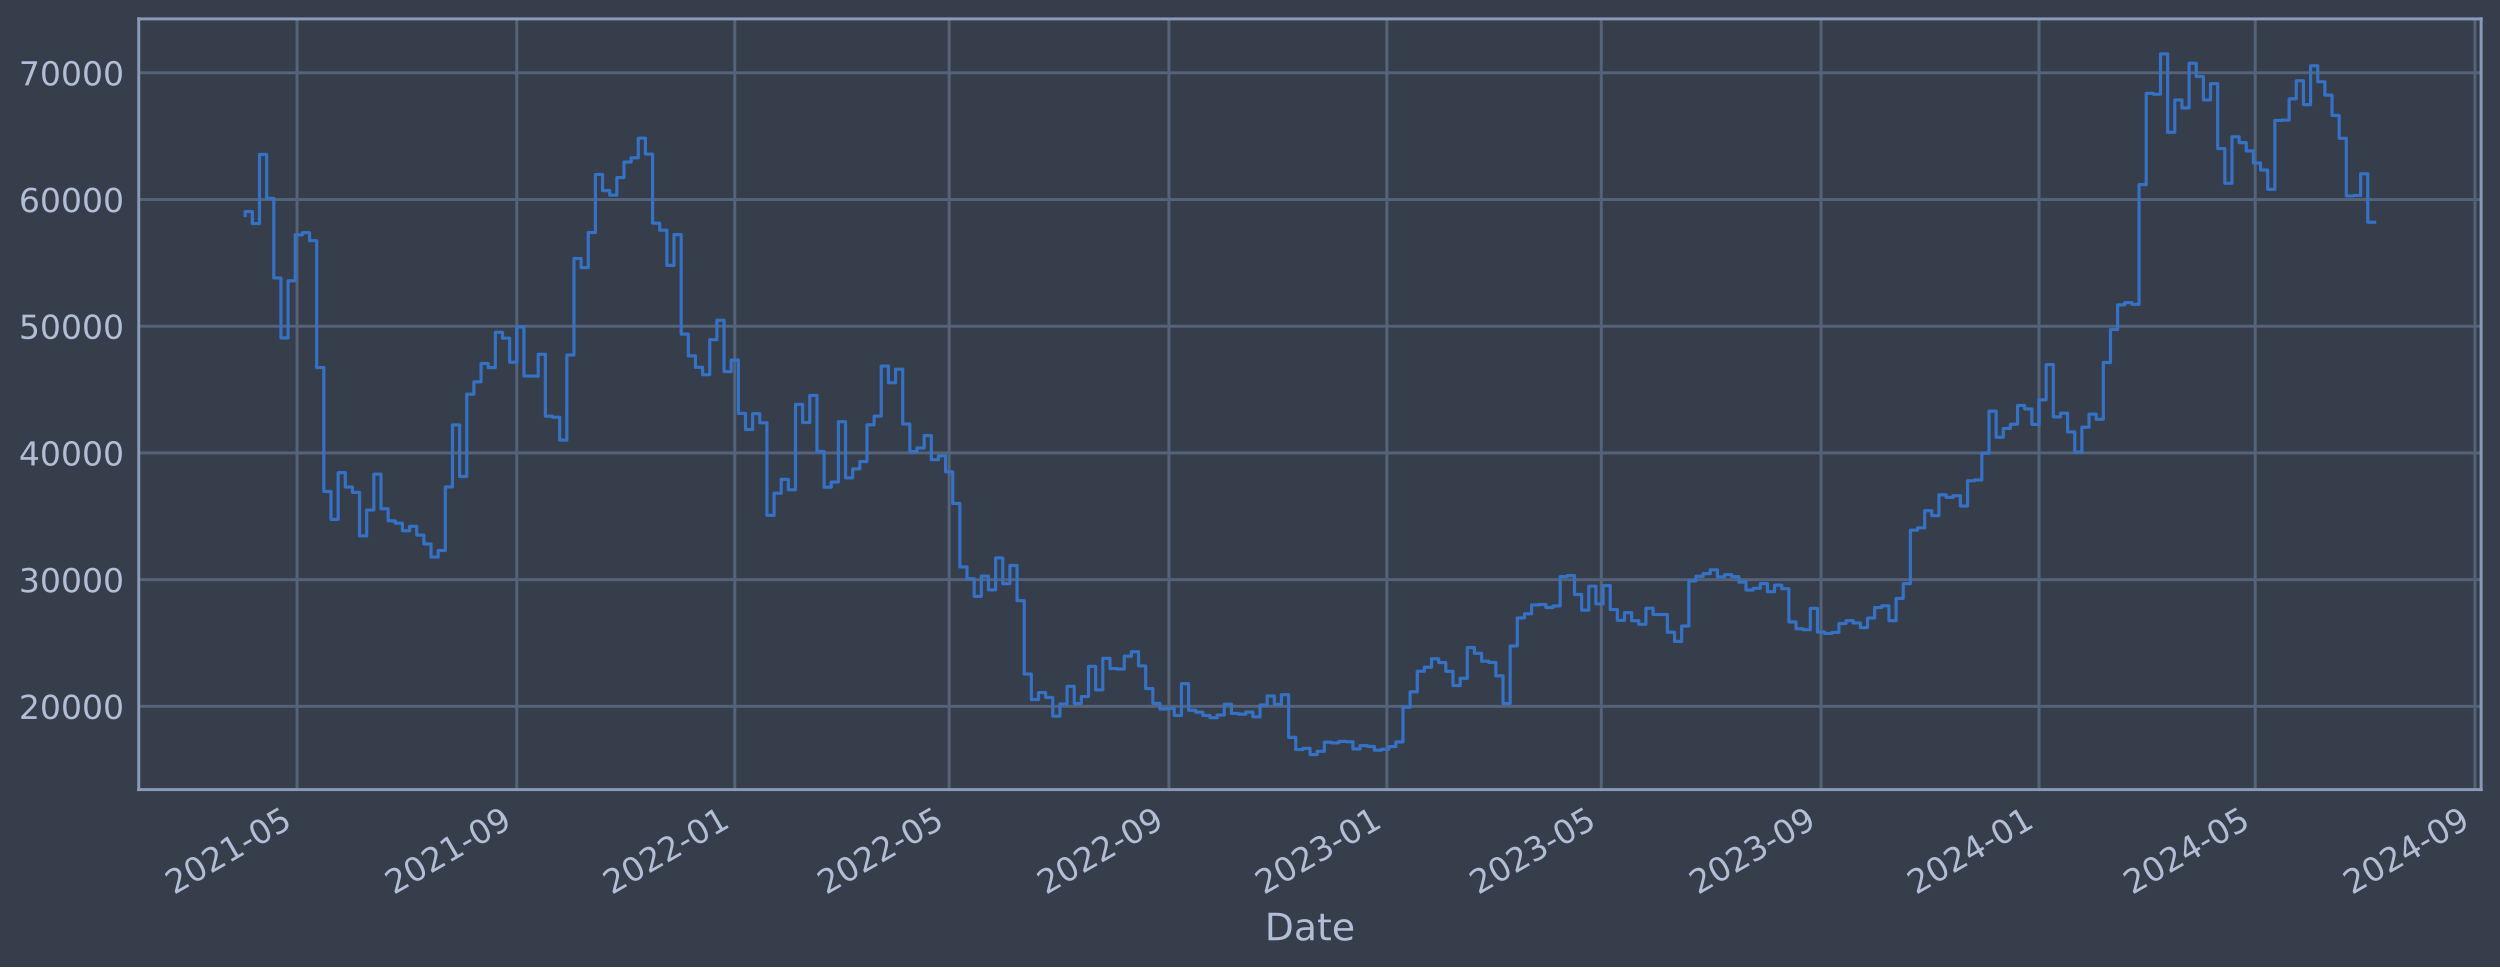
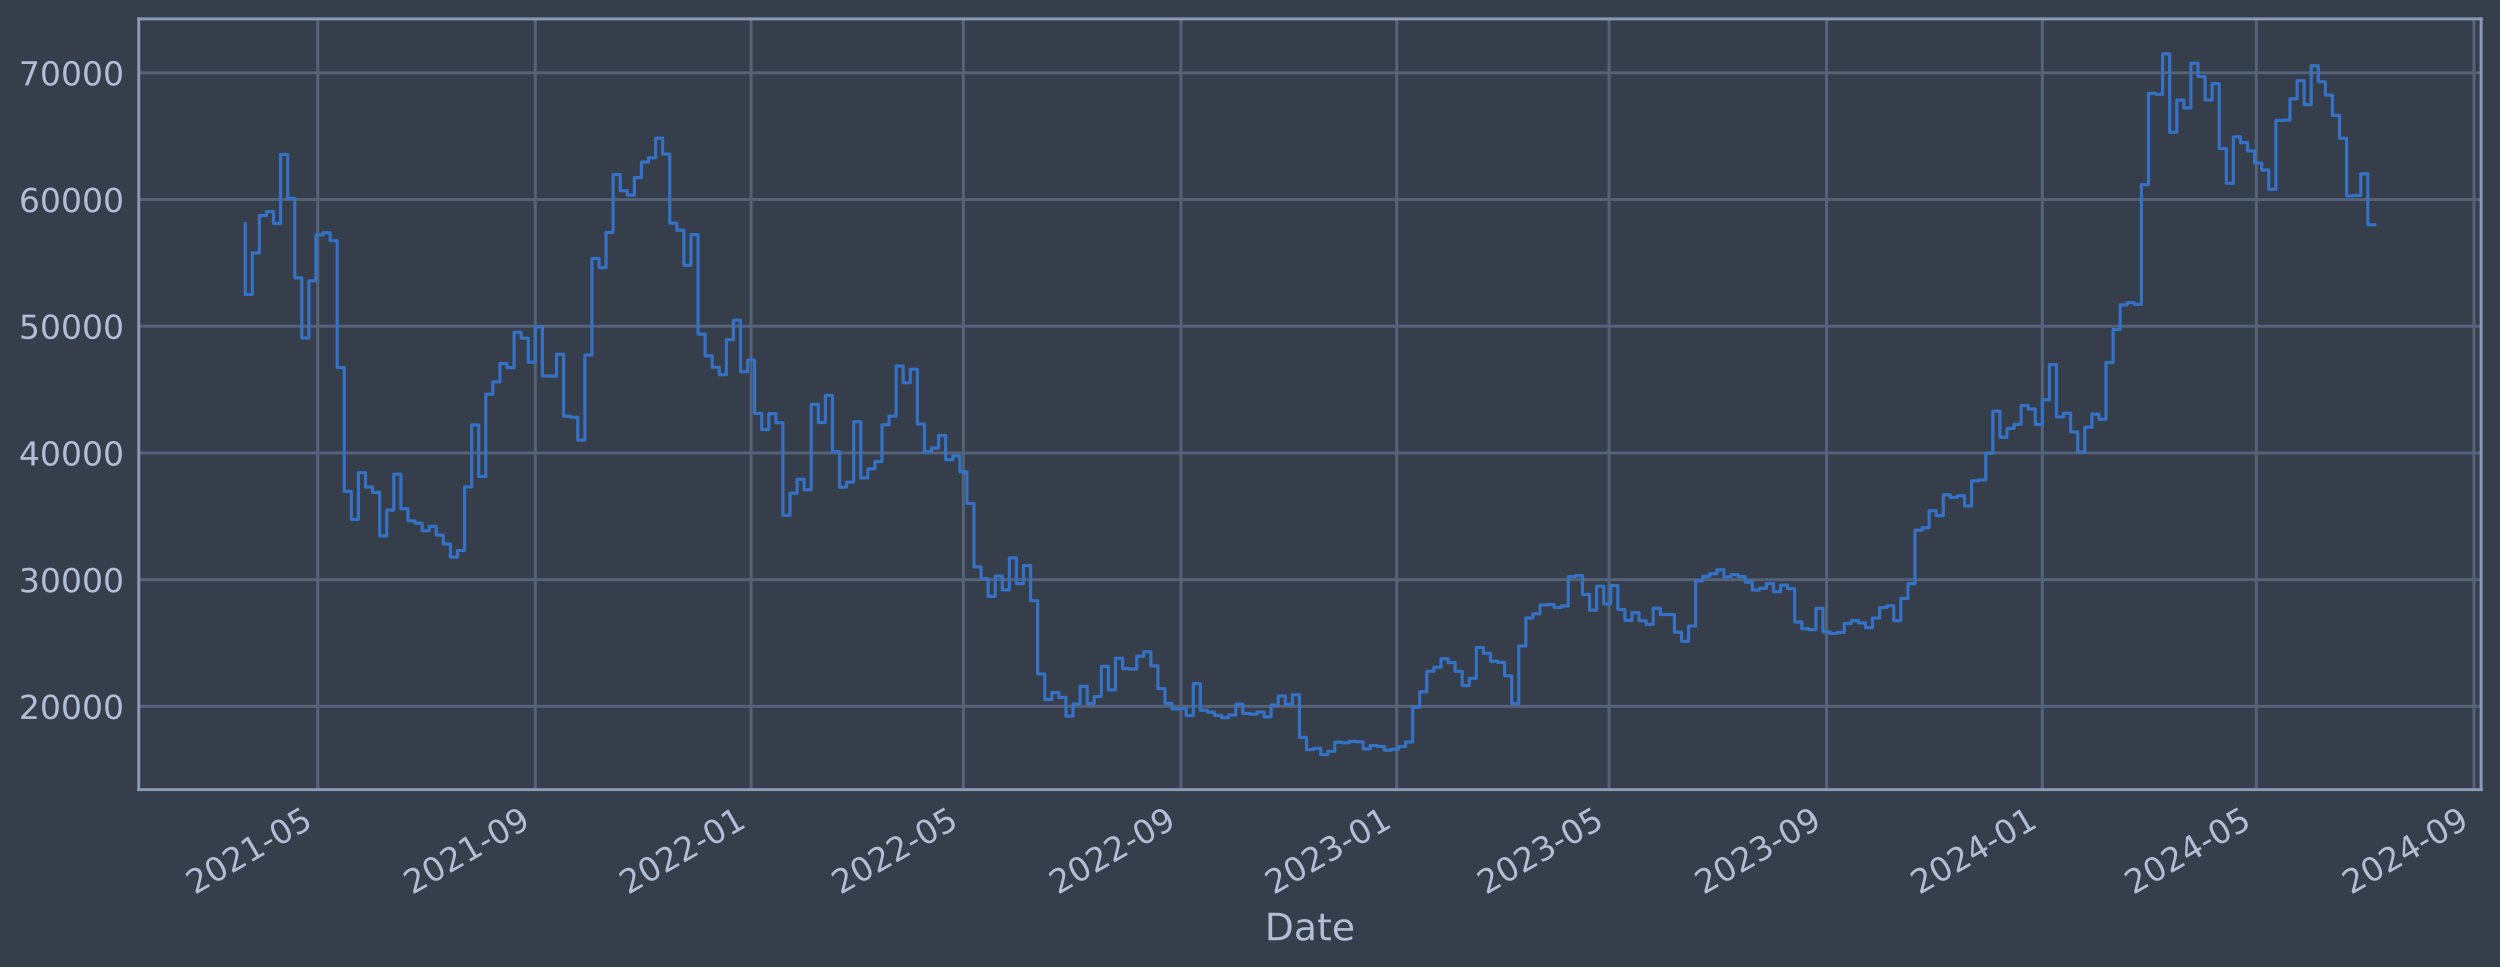
<svg xmlns="http://www.w3.org/2000/svg" xmlns:xlink="http://www.w3.org/1999/xlink" width="952.884pt" height="368.58pt" viewBox="0 0 952.884 368.58" version="1.1">
  <defs>
    <style type="text/css">*{stroke-linejoin: round; stroke-linecap: butt}</style>
  </defs>
  <g id="figure_1">
    <g id="patch_1">
      <path d="M 0 368.58  L 952.884 368.58  L 952.884 0  L 0 0  z " style="fill: #373e4b" />
    </g>
    <g id="axes_1">
      <g id="patch_2">
        <path d="M 52.884 300.96  L 945.684 300.96  L 945.684 7.2  L 52.884 7.2  z " style="fill: #373e4b" />
      </g>
      <g id="matplotlib.axis_1">
        <g id="xtick_1">
          <g id="line2d_1">
-             <path d="M 113.214 300.96  L 113.214 7.2  " clip-path="url(#p74737e6236)" style="fill: none; stroke: #546379; stroke-width: 1.12; stroke-linecap: square" />
+             <path d="M 121.108 300.96  L 121.108 7.2  " clip-path="url(#pe32c14a393)" style="fill: none; stroke: #546379; stroke-width: 1.12; stroke-linecap: square" />
          </g>
          <g id="line2d_2" />
          <g id="text_1">
-             <g style="fill: #b1bed6" transform="translate(66.31085 341.1745) rotate(-30) scale(0.126 -0.126)">
+             <g style="fill: #b1bed6" transform="translate(74.20424 341.1745) rotate(-30) scale(0.126 -0.126)">
              <defs>
                <path id="DejaVuSans-32" d="M 1228 531  L 3431 531  L 3431 0  L 469 0  L 469 531  Q 828 903 1448 1529  Q 2069 2156 2228 2338  Q 2531 2678 2651 2914  Q 2772 3150 2772 3378  Q 2772 3750 2511 3984  Q 2250 4219 1831 4219  Q 1534 4219 1204 4116  Q 875 4013 500 3803  L 500 4441  Q 881 4594 1212 4672  Q 1544 4750 1819 4750  Q 2544 4750 2975 4387  Q 3406 4025 3406 3419  Q 3406 3131 3298 2873  Q 3191 2616 2906 2266  Q 2828 2175 2409 1742  Q 1991 1309 1228 531  z " transform="scale(0.015625)" />
                <path id="DejaVuSans-30" d="M 2034 4250  Q 1547 4250 1301 3770  Q 1056 3291 1056 2328  Q 1056 1369 1301 889  Q 1547 409 2034 409  Q 2525 409 2770 889  Q 3016 1369 3016 2328  Q 3016 3291 2770 3770  Q 2525 4250 2034 4250  z M 2034 4750  Q 2819 4750 3233 4129  Q 3647 3509 3647 2328  Q 3647 1150 3233 529  Q 2819 -91 2034 -91  Q 1250 -91 836 529  Q 422 1150 422 2328  Q 422 3509 836 4129  Q 1250 4750 2034 4750  z " transform="scale(0.015625)" />
                <path id="DejaVuSans-31" d="M 794 531  L 1825 531  L 1825 4091  L 703 3866  L 703 4441  L 1819 4666  L 2450 4666  L 2450 531  L 3481 531  L 3481 0  L 794 0  L 794 531  z " transform="scale(0.015625)" />
                <path id="DejaVuSans-2d" d="M 313 2009  L 1997 2009  L 1997 1497  L 313 1497  L 313 2009  z " transform="scale(0.015625)" />
                <path id="DejaVuSans-35" d="M 691 4666  L 3169 4666  L 3169 4134  L 1269 4134  L 1269 2991  Q 1406 3038 1543 3061  Q 1681 3084 1819 3084  Q 2600 3084 3056 2656  Q 3513 2228 3513 1497  Q 3513 744 3044 326  Q 2575 -91 1722 -91  Q 1428 -91 1123 -41  Q 819 9 494 109  L 494 744  Q 775 591 1075 516  Q 1375 441 1709 441  Q 2250 441 2565 725  Q 2881 1009 2881 1497  Q 2881 1984 2565 2268  Q 2250 2553 1709 2553  Q 1456 2553 1204 2497  Q 953 2441 691 2322  L 691 4666  z " transform="scale(0.015625)" />
              </defs>
              <use xlink:href="#DejaVuSans-32" />
              <use xlink:href="#DejaVuSans-30" x="63.623" />
              <use xlink:href="#DejaVuSans-32" x="127.246" />
              <use xlink:href="#DejaVuSans-31" x="190.869" />
              <use xlink:href="#DejaVuSans-2d" x="254.492" />
              <use xlink:href="#DejaVuSans-30" x="290.576" />
              <use xlink:href="#DejaVuSans-35" x="354.199" />
            </g>
          </g>
        </g>
        <g id="xtick_2">
          <g id="line2d_3">
-             <path d="M 196.975 300.96  L 196.975 7.2  " clip-path="url(#p74737e6236)" style="fill: none; stroke: #546379; stroke-width: 1.12; stroke-linecap: square" />
+             <path d="M 204.033 300.96  L 204.033 7.2  " clip-path="url(#pe32c14a393)" style="fill: none; stroke: #546379; stroke-width: 1.12; stroke-linecap: square" />
          </g>
          <g id="line2d_4" />
          <g id="text_2">
-             <g style="fill: #b1bed6" transform="translate(150.072 341.1745) rotate(-30) scale(0.126 -0.126)">
+             <g style="fill: #b1bed6" transform="translate(157.1301 341.1745) rotate(-30) scale(0.126 -0.126)">
              <defs>
                <path id="DejaVuSans-39" d="M 703 97  L 703 672  Q 941 559 1184 500  Q 1428 441 1663 441  Q 2288 441 2617 861  Q 2947 1281 2994 2138  Q 2813 1869 2534 1725  Q 2256 1581 1919 1581  Q 1219 1581 811 2004  Q 403 2428 403 3163  Q 403 3881 828 4315  Q 1253 4750 1959 4750  Q 2769 4750 3195 4129  Q 3622 3509 3622 2328  Q 3622 1225 3098 567  Q 2575 -91 1691 -91  Q 1453 -91 1209 -44  Q 966 3 703 97  z M 1959 2075  Q 2384 2075 2632 2365  Q 2881 2656 2881 3163  Q 2881 3666 2632 3958  Q 2384 4250 1959 4250  Q 1534 4250 1286 3958  Q 1038 3666 1038 3163  Q 1038 2656 1286 2365  Q 1534 2075 1959 2075  z " transform="scale(0.015625)" />
              </defs>
              <use xlink:href="#DejaVuSans-32" />
              <use xlink:href="#DejaVuSans-30" x="63.623" />
              <use xlink:href="#DejaVuSans-32" x="127.246" />
              <use xlink:href="#DejaVuSans-31" x="190.869" />
              <use xlink:href="#DejaVuSans-2d" x="254.492" />
              <use xlink:href="#DejaVuSans-30" x="290.576" />
              <use xlink:href="#DejaVuSans-39" x="354.199" />
            </g>
          </g>
        </g>
        <g id="xtick_3">
          <g id="line2d_5">
-             <path d="M 280.055 300.96  L 280.055 7.2  " clip-path="url(#p74737e6236)" style="fill: none; stroke: #546379; stroke-width: 1.12; stroke-linecap: square" />
+             <path d="M 286.285 300.96  L 286.285 7.2  " clip-path="url(#pe32c14a393)" style="fill: none; stroke: #546379; stroke-width: 1.12; stroke-linecap: square" />
          </g>
          <g id="line2d_6" />
          <g id="text_3">
-             <g style="fill: #b1bed6" transform="translate(233.1521 341.1745) rotate(-30) scale(0.126 -0.126)">
+             <g style="fill: #b1bed6" transform="translate(239.3817 341.1745) rotate(-30) scale(0.126 -0.126)">
              <use xlink:href="#DejaVuSans-32" />
              <use xlink:href="#DejaVuSans-30" x="63.623" />
              <use xlink:href="#DejaVuSans-32" x="127.246" />
              <use xlink:href="#DejaVuSans-32" x="190.869" />
              <use xlink:href="#DejaVuSans-2d" x="254.492" />
              <use xlink:href="#DejaVuSans-30" x="290.576" />
              <use xlink:href="#DejaVuSans-31" x="354.199" />
            </g>
          </g>
        </g>
        <g id="xtick_4">
          <g id="line2d_7">
-             <path d="M 361.774 300.96  L 361.774 7.2  " clip-path="url(#p74737e6236)" style="fill: none; stroke: #546379; stroke-width: 1.12; stroke-linecap: square" />
+             <path d="M 367.188 300.96  L 367.188 7.2  " clip-path="url(#pe32c14a393)" style="fill: none; stroke: #546379; stroke-width: 1.12; stroke-linecap: square" />
          </g>
          <g id="line2d_8" />
          <g id="text_4">
-             <g style="fill: #b1bed6" transform="translate(314.8703 341.1745) rotate(-30) scale(0.126 -0.126)">
+             <g style="fill: #b1bed6" transform="translate(320.2849 341.1745) rotate(-30) scale(0.126 -0.126)">
              <use xlink:href="#DejaVuSans-32" />
              <use xlink:href="#DejaVuSans-30" x="63.623" />
              <use xlink:href="#DejaVuSans-32" x="127.246" />
              <use xlink:href="#DejaVuSans-32" x="190.869" />
              <use xlink:href="#DejaVuSans-2d" x="254.492" />
              <use xlink:href="#DejaVuSans-30" x="290.576" />
              <use xlink:href="#DejaVuSans-35" x="354.199" />
            </g>
          </g>
        </g>
        <g id="xtick_5">
          <g id="line2d_9">
-             <path d="M 445.535 300.96  L 445.535 7.2  " clip-path="url(#p74737e6236)" style="fill: none; stroke: #546379; stroke-width: 1.12; stroke-linecap: square" />
+             <path d="M 450.114 300.96  L 450.114 7.2  " clip-path="url(#pe32c14a393)" style="fill: none; stroke: #546379; stroke-width: 1.12; stroke-linecap: square" />
          </g>
          <g id="line2d_10" />
          <g id="text_5">
-             <g style="fill: #b1bed6" transform="translate(398.6314 341.1745) rotate(-30) scale(0.126 -0.126)">
+             <g style="fill: #b1bed6" transform="translate(403.2108 341.1745) rotate(-30) scale(0.126 -0.126)">
              <use xlink:href="#DejaVuSans-32" />
              <use xlink:href="#DejaVuSans-30" x="63.623" />
              <use xlink:href="#DejaVuSans-32" x="127.246" />
              <use xlink:href="#DejaVuSans-32" x="190.869" />
              <use xlink:href="#DejaVuSans-2d" x="254.492" />
              <use xlink:href="#DejaVuSans-30" x="290.576" />
              <use xlink:href="#DejaVuSans-39" x="354.199" />
            </g>
          </g>
        </g>
        <g id="xtick_6">
          <g id="line2d_11">
-             <path d="M 528.615 300.96  L 528.615 7.2  " clip-path="url(#p74737e6236)" style="fill: none; stroke: #546379; stroke-width: 1.12; stroke-linecap: square" />
+             <path d="M 532.366 300.96  L 532.366 7.2  " clip-path="url(#pe32c14a393)" style="fill: none; stroke: #546379; stroke-width: 1.12; stroke-linecap: square" />
          </g>
          <g id="line2d_12" />
          <g id="text_6">
-             <g style="fill: #b1bed6" transform="translate(481.7115 341.1745) rotate(-30) scale(0.126 -0.126)">
+             <g style="fill: #b1bed6" transform="translate(485.4624 341.1745) rotate(-30) scale(0.126 -0.126)">
              <defs>
                <path id="DejaVuSans-33" d="M 2597 2516  Q 3050 2419 3304 2112  Q 3559 1806 3559 1356  Q 3559 666 3084 287  Q 2609 -91 1734 -91  Q 1441 -91 1130 -33  Q 819 25 488 141  L 488 750  Q 750 597 1062 519  Q 1375 441 1716 441  Q 2309 441 2620 675  Q 2931 909 2931 1356  Q 2931 1769 2642 2001  Q 2353 2234 1838 2234  L 1294 2234  L 1294 2753  L 1863 2753  Q 2328 2753 2575 2939  Q 2822 3125 2822 3475  Q 2822 3834 2567 4026  Q 2313 4219 1838 4219  Q 1578 4219 1281 4162  Q 984 4106 628 3988  L 628 4550  Q 988 4650 1302 4700  Q 1616 4750 1894 4750  Q 2613 4750 3031 4423  Q 3450 4097 3450 3541  Q 3450 3153 3228 2886  Q 3006 2619 2597 2516  z " transform="scale(0.015625)" />
              </defs>
              <use xlink:href="#DejaVuSans-32" />
              <use xlink:href="#DejaVuSans-30" x="63.623" />
              <use xlink:href="#DejaVuSans-32" x="127.246" />
              <use xlink:href="#DejaVuSans-33" x="190.869" />
              <use xlink:href="#DejaVuSans-2d" x="254.492" />
              <use xlink:href="#DejaVuSans-30" x="290.576" />
              <use xlink:href="#DejaVuSans-31" x="354.199" />
            </g>
          </g>
        </g>
        <g id="xtick_7">
          <g id="line2d_13">
-             <path d="M 610.333 300.96  L 610.333 7.2  " clip-path="url(#p74737e6236)" style="fill: none; stroke: #546379; stroke-width: 1.12; stroke-linecap: square" />
+             <path d="M 613.269 300.96  L 613.269 7.2  " clip-path="url(#pe32c14a393)" style="fill: none; stroke: #546379; stroke-width: 1.12; stroke-linecap: square" />
          </g>
          <g id="line2d_14" />
          <g id="text_7">
-             <g style="fill: #b1bed6" transform="translate(563.4297 341.1745) rotate(-30) scale(0.126 -0.126)">
+             <g style="fill: #b1bed6" transform="translate(566.3657 341.1745) rotate(-30) scale(0.126 -0.126)">
              <use xlink:href="#DejaVuSans-32" />
              <use xlink:href="#DejaVuSans-30" x="63.623" />
              <use xlink:href="#DejaVuSans-32" x="127.246" />
              <use xlink:href="#DejaVuSans-33" x="190.869" />
              <use xlink:href="#DejaVuSans-2d" x="254.492" />
              <use xlink:href="#DejaVuSans-30" x="290.576" />
              <use xlink:href="#DejaVuSans-35" x="354.199" />
            </g>
          </g>
        </g>
        <g id="xtick_8">
          <g id="line2d_15">
-             <path d="M 694.094 300.96  L 694.094 7.2  " clip-path="url(#p74737e6236)" style="fill: none; stroke: #546379; stroke-width: 1.12; stroke-linecap: square" />
+             <path d="M 696.195 300.96  L 696.195 7.2  " clip-path="url(#pe32c14a393)" style="fill: none; stroke: #546379; stroke-width: 1.12; stroke-linecap: square" />
          </g>
          <g id="line2d_16" />
          <g id="text_8">
-             <g style="fill: #b1bed6" transform="translate(647.1908 341.1745) rotate(-30) scale(0.126 -0.126)">
+             <g style="fill: #b1bed6" transform="translate(649.2915 341.1745) rotate(-30) scale(0.126 -0.126)">
              <use xlink:href="#DejaVuSans-32" />
              <use xlink:href="#DejaVuSans-30" x="63.623" />
              <use xlink:href="#DejaVuSans-32" x="127.246" />
              <use xlink:href="#DejaVuSans-33" x="190.869" />
              <use xlink:href="#DejaVuSans-2d" x="254.492" />
              <use xlink:href="#DejaVuSans-30" x="290.576" />
              <use xlink:href="#DejaVuSans-39" x="354.199" />
            </g>
          </g>
        </g>
        <g id="xtick_9">
          <g id="line2d_17">
-             <path d="M 777.174 300.96  L 777.174 7.2  " clip-path="url(#p74737e6236)" style="fill: none; stroke: #546379; stroke-width: 1.12; stroke-linecap: square" />
+             <path d="M 778.446 300.96  L 778.446 7.2  " clip-path="url(#pe32c14a393)" style="fill: none; stroke: #546379; stroke-width: 1.12; stroke-linecap: square" />
          </g>
          <g id="line2d_18" />
          <g id="text_9">
-             <g style="fill: #b1bed6" transform="translate(730.271 341.1745) rotate(-30) scale(0.126 -0.126)">
+             <g style="fill: #b1bed6" transform="translate(731.5431 341.1745) rotate(-30) scale(0.126 -0.126)">
              <defs>
                <path id="DejaVuSans-34" d="M 2419 4116  L 825 1625  L 2419 1625  L 2419 4116  z M 2253 4666  L 3047 4666  L 3047 1625  L 3713 1625  L 3713 1100  L 3047 1100  L 3047 0  L 2419 0  L 2419 1100  L 313 1100  L 313 1709  L 2253 4666  z " transform="scale(0.015625)" />
              </defs>
              <use xlink:href="#DejaVuSans-32" />
              <use xlink:href="#DejaVuSans-30" x="63.623" />
              <use xlink:href="#DejaVuSans-32" x="127.246" />
              <use xlink:href="#DejaVuSans-34" x="190.869" />
              <use xlink:href="#DejaVuSans-2d" x="254.492" />
              <use xlink:href="#DejaVuSans-30" x="290.576" />
              <use xlink:href="#DejaVuSans-31" x="354.199" />
            </g>
          </g>
        </g>
        <g id="xtick_10">
          <g id="line2d_19">
-             <path d="M 859.573 300.96  L 859.573 7.2  " clip-path="url(#p74737e6236)" style="fill: none; stroke: #546379; stroke-width: 1.12; stroke-linecap: square" />
+             <path d="M 860.024 300.96  L 860.024 7.2  " clip-path="url(#pe32c14a393)" style="fill: none; stroke: #546379; stroke-width: 1.12; stroke-linecap: square" />
          </g>
          <g id="line2d_20" />
          <g id="text_10">
-             <g style="fill: #b1bed6" transform="translate(812.6701 341.1745) rotate(-30) scale(0.126 -0.126)">
+             <g style="fill: #b1bed6" transform="translate(813.1206 341.1745) rotate(-30) scale(0.126 -0.126)">
              <use xlink:href="#DejaVuSans-32" />
              <use xlink:href="#DejaVuSans-30" x="63.623" />
              <use xlink:href="#DejaVuSans-32" x="127.246" />
              <use xlink:href="#DejaVuSans-34" x="190.869" />
              <use xlink:href="#DejaVuSans-2d" x="254.492" />
              <use xlink:href="#DejaVuSans-30" x="290.576" />
              <use xlink:href="#DejaVuSans-35" x="354.199" />
            </g>
          </g>
        </g>
        <g id="xtick_11">
          <g id="line2d_21">
-             <path d="M 943.335 300.96  L 943.335 7.2  " clip-path="url(#p74737e6236)" style="fill: none; stroke: #546379; stroke-width: 1.12; stroke-linecap: square" />
+             <path d="M 942.95 300.96  L 942.95 7.2  " clip-path="url(#pe32c14a393)" style="fill: none; stroke: #546379; stroke-width: 1.12; stroke-linecap: square" />
          </g>
          <g id="line2d_22" />
          <g id="text_11">
-             <g style="fill: #b1bed6" transform="translate(896.4312 341.1745) rotate(-30) scale(0.126 -0.126)">
+             <g style="fill: #b1bed6" transform="translate(896.0464 341.1745) rotate(-30) scale(0.126 -0.126)">
              <use xlink:href="#DejaVuSans-32" />
              <use xlink:href="#DejaVuSans-30" x="63.623" />
              <use xlink:href="#DejaVuSans-32" x="127.246" />
              <use xlink:href="#DejaVuSans-34" x="190.869" />
              <use xlink:href="#DejaVuSans-2d" x="254.492" />
              <use xlink:href="#DejaVuSans-30" x="290.576" />
              <use xlink:href="#DejaVuSans-39" x="354.199" />
            </g>
          </g>
        </g>
        <g id="text_12">
          <g style="fill: #b1bed6" transform="translate(482.0746 358.3856) scale(0.144 -0.144)">
            <defs>
              <path id="DejaVuSans-44" d="M 1259 4147  L 1259 519  L 2022 519  Q 2988 519 3436 956  Q 3884 1394 3884 2338  Q 3884 3275 3436 3711  Q 2988 4147 2022 4147  L 1259 4147  z M 628 4666  L 1925 4666  Q 3281 4666 3915 4102  Q 4550 3538 4550 2338  Q 4550 1131 3912 565  Q 3275 0 1925 0  L 628 0  L 628 4666  z " transform="scale(0.015625)" />
              <path id="DejaVuSans-61" d="M 2194 1759  Q 1497 1759 1228 1600  Q 959 1441 959 1056  Q 959 750 1161 570  Q 1363 391 1709 391  Q 2188 391 2477 730  Q 2766 1069 2766 1631  L 2766 1759  L 2194 1759  z M 3341 1997  L 3341 0  L 2766 0  L 2766 531  Q 2569 213 2275 61  Q 1981 -91 1556 -91  Q 1019 -91 701 211  Q 384 513 384 1019  Q 384 1609 779 1909  Q 1175 2209 1959 2209  L 2766 2209  L 2766 2266  Q 2766 2663 2505 2880  Q 2244 3097 1772 3097  Q 1472 3097 1187 3025  Q 903 2953 641 2809  L 641 3341  Q 956 3463 1253 3523  Q 1550 3584 1831 3584  Q 2591 3584 2966 3190  Q 3341 2797 3341 1997  z " transform="scale(0.015625)" />
              <path id="DejaVuSans-74" d="M 1172 4494  L 1172 3500  L 2356 3500  L 2356 3053  L 1172 3053  L 1172 1153  Q 1172 725 1289 603  Q 1406 481 1766 481  L 2356 481  L 2356 0  L 1766 0  Q 1100 0 847 248  Q 594 497 594 1153  L 594 3053  L 172 3053  L 172 3500  L 594 3500  L 594 4494  L 1172 4494  z " transform="scale(0.015625)" />
              <path id="DejaVuSans-65" d="M 3597 1894  L 3597 1613  L 953 1613  Q 991 1019 1311 708  Q 1631 397 2203 397  Q 2534 397 2845 478  Q 3156 559 3463 722  L 3463 178  Q 3153 47 2828 -22  Q 2503 -91 2169 -91  Q 1331 -91 842 396  Q 353 884 353 1716  Q 353 2575 817 3079  Q 1281 3584 2069 3584  Q 2775 3584 3186 3129  Q 3597 2675 3597 1894  z M 3022 2063  Q 3016 2534 2758 2815  Q 2500 3097 2075 3097  Q 1594 3097 1305 2825  Q 1016 2553 972 2059  L 3022 2063  z " transform="scale(0.015625)" />
            </defs>
            <use xlink:href="#DejaVuSans-44" />
            <use xlink:href="#DejaVuSans-61" x="77.002" />
            <use xlink:href="#DejaVuSans-74" x="138.281" />
            <use xlink:href="#DejaVuSans-65" x="177.49" />
          </g>
        </g>
      </g>
      <g id="matplotlib.axis_2">
        <g id="ytick_1">
          <g id="line2d_23">
-             <path d="M 52.884 269.229  L 945.684 269.229  " clip-path="url(#p74737e6236)" style="fill: none; stroke: #546379; stroke-width: 1.12; stroke-linecap: square" />
+             <path d="M 52.884 269.229  L 945.684 269.229  " clip-path="url(#pe32c14a393)" style="fill: none; stroke: #546379; stroke-width: 1.12; stroke-linecap: square" />
          </g>
          <g id="line2d_24" />
          <g id="text_13">
            <g style="fill: #b1bed6" transform="translate(7.2 274.0162) scale(0.126 -0.126)">
              <use xlink:href="#DejaVuSans-32" />
              <use xlink:href="#DejaVuSans-30" x="63.623" />
              <use xlink:href="#DejaVuSans-30" x="127.246" />
              <use xlink:href="#DejaVuSans-30" x="190.869" />
              <use xlink:href="#DejaVuSans-30" x="254.492" />
            </g>
          </g>
        </g>
        <g id="ytick_2">
          <g id="line2d_25">
-             <path d="M 52.884 220.932  L 945.684 220.932  " clip-path="url(#p74737e6236)" style="fill: none; stroke: #546379; stroke-width: 1.12; stroke-linecap: square" />
+             <path d="M 52.884 220.932  L 945.684 220.932  " clip-path="url(#pe32c14a393)" style="fill: none; stroke: #546379; stroke-width: 1.12; stroke-linecap: square" />
          </g>
          <g id="line2d_26" />
          <g id="text_14">
            <g style="fill: #b1bed6" transform="translate(7.2 225.7194) scale(0.126 -0.126)">
              <use xlink:href="#DejaVuSans-33" />
              <use xlink:href="#DejaVuSans-30" x="63.623" />
              <use xlink:href="#DejaVuSans-30" x="127.246" />
              <use xlink:href="#DejaVuSans-30" x="190.869" />
              <use xlink:href="#DejaVuSans-30" x="254.492" />
            </g>
          </g>
        </g>
        <g id="ytick_3">
          <g id="line2d_27">
-             <path d="M 52.884 172.636  L 945.684 172.636  " clip-path="url(#p74737e6236)" style="fill: none; stroke: #546379; stroke-width: 1.12; stroke-linecap: square" />
+             <path d="M 52.884 172.636  L 945.684 172.636  " clip-path="url(#pe32c14a393)" style="fill: none; stroke: #546379; stroke-width: 1.12; stroke-linecap: square" />
          </g>
          <g id="line2d_28" />
          <g id="text_15">
            <g style="fill: #b1bed6" transform="translate(7.2 177.4226) scale(0.126 -0.126)">
              <use xlink:href="#DejaVuSans-34" />
              <use xlink:href="#DejaVuSans-30" x="63.623" />
              <use xlink:href="#DejaVuSans-30" x="127.246" />
              <use xlink:href="#DejaVuSans-30" x="190.869" />
              <use xlink:href="#DejaVuSans-30" x="254.492" />
            </g>
          </g>
        </g>
        <g id="ytick_4">
          <g id="line2d_29">
-             <path d="M 52.884 124.339  L 945.684 124.339  " clip-path="url(#p74737e6236)" style="fill: none; stroke: #546379; stroke-width: 1.12; stroke-linecap: square" />
+             <path d="M 52.884 124.339  L 945.684 124.339  " clip-path="url(#pe32c14a393)" style="fill: none; stroke: #546379; stroke-width: 1.12; stroke-linecap: square" />
          </g>
          <g id="line2d_30" />
          <g id="text_16">
            <g style="fill: #b1bed6" transform="translate(7.2 129.1258) scale(0.126 -0.126)">
              <use xlink:href="#DejaVuSans-35" />
              <use xlink:href="#DejaVuSans-30" x="63.623" />
              <use xlink:href="#DejaVuSans-30" x="127.246" />
              <use xlink:href="#DejaVuSans-30" x="190.869" />
              <use xlink:href="#DejaVuSans-30" x="254.492" />
            </g>
          </g>
        </g>
        <g id="ytick_5">
          <g id="line2d_31">
-             <path d="M 52.884 76.042  L 945.684 76.042  " clip-path="url(#p74737e6236)" style="fill: none; stroke: #546379; stroke-width: 1.12; stroke-linecap: square" />
+             <path d="M 52.884 76.042  L 945.684 76.042  " clip-path="url(#pe32c14a393)" style="fill: none; stroke: #546379; stroke-width: 1.12; stroke-linecap: square" />
          </g>
          <g id="line2d_32" />
          <g id="text_17">
            <g style="fill: #b1bed6" transform="translate(7.2 80.82899) scale(0.126 -0.126)">
              <defs>
                <path id="DejaVuSans-36" d="M 2113 2584  Q 1688 2584 1439 2293  Q 1191 2003 1191 1497  Q 1191 994 1439 701  Q 1688 409 2113 409  Q 2538 409 2786 701  Q 3034 994 3034 1497  Q 3034 2003 2786 2293  Q 2538 2584 2113 2584  z M 3366 4563  L 3366 3988  Q 3128 4100 2886 4159  Q 2644 4219 2406 4219  Q 1781 4219 1451 3797  Q 1122 3375 1075 2522  Q 1259 2794 1537 2939  Q 1816 3084 2150 3084  Q 2853 3084 3261 2657  Q 3669 2231 3669 1497  Q 3669 778 3244 343  Q 2819 -91 2113 -91  Q 1303 -91 875 529  Q 447 1150 447 2328  Q 447 3434 972 4092  Q 1497 4750 2381 4750  Q 2619 4750 2861 4703  Q 3103 4656 3366 4563  z " transform="scale(0.015625)" />
              </defs>
              <use xlink:href="#DejaVuSans-36" />
              <use xlink:href="#DejaVuSans-30" x="63.623" />
              <use xlink:href="#DejaVuSans-30" x="127.246" />
              <use xlink:href="#DejaVuSans-30" x="190.869" />
              <use xlink:href="#DejaVuSans-30" x="254.492" />
            </g>
          </g>
        </g>
        <g id="ytick_6">
          <g id="line2d_33">
-             <path d="M 52.884 27.745  L 945.684 27.745  " clip-path="url(#p74737e6236)" style="fill: none; stroke: #546379; stroke-width: 1.12; stroke-linecap: square" />
+             <path d="M 52.884 27.745  L 945.684 27.745  " clip-path="url(#pe32c14a393)" style="fill: none; stroke: #546379; stroke-width: 1.12; stroke-linecap: square" />
          </g>
          <g id="line2d_34" />
          <g id="text_18">
            <g style="fill: #b1bed6" transform="translate(7.2 32.5322) scale(0.126 -0.126)">
              <defs>
                <path id="DejaVuSans-37" d="M 525 4666  L 3525 4666  L 3525 4397  L 1831 0  L 1172 0  L 2766 4134  L 525 4134  L 525 4666  z " transform="scale(0.015625)" />
              </defs>
              <use xlink:href="#DejaVuSans-37" />
              <use xlink:href="#DejaVuSans-30" x="63.623" />
              <use xlink:href="#DejaVuSans-30" x="127.246" />
              <use xlink:href="#DejaVuSans-30" x="190.869" />
              <use xlink:href="#DejaVuSans-30" x="254.492" />
            </g>
          </g>
        </g>
      </g>
      <g id="line2d_35">
-         <path d="M 93.466 82.142  L 93.466 80.61  L 96.19 80.61  L 96.19 85.206  L 98.913 85.206  L 98.913 58.875  L 101.637 58.875  L 101.637 75.621  L 104.361 75.621  L 104.361 105.943  L 107.085 105.943  L 107.085 128.803  L 109.809 128.803  L 109.809 107.028  L 112.533 107.028  L 112.533 89.501  L 115.257 89.501  L 115.257 88.694  L 117.981 88.694  L 117.981 91.738  L 120.705 91.738  L 120.705 140.1  L 123.429 140.1  L 123.429 187.297  L 126.153 187.297  L 126.153 197.969  L 128.877 197.969  L 128.877 180.144  L 131.601 180.144  L 131.601 185.625  L 134.325 185.625  L 134.325 187.678  L 137.049 187.678  L 137.049 204.269  L 139.773 204.269  L 139.773 194.394  L 142.496 194.394  L 142.496 180.726  L 145.22 180.726  L 145.22 193.923  L 147.944 193.923  L 147.944 198.526  L 150.668 198.526  L 150.668 199.408  L 153.392 199.408  L 153.392 202.305  L 156.116 202.305  L 156.116 200.595  L 158.84 200.595  L 158.84 203.953  L 161.564 203.953  L 161.564 207.339  L 164.288 207.339  L 164.288 212.319  L 167.012 212.319  L 167.012 209.834  L 169.736 209.834  L 169.736 185.588  L 172.46 185.588  L 172.46 161.942  L 175.184 161.942  L 175.184 181.628  L 177.908 181.628  L 177.908 150.254  L 180.632 150.254  L 180.632 145.534  L 183.356 145.534  L 183.356 138.555  L 186.079 138.555  L 186.079 140.109  L 188.803 140.109  L 188.803 126.64  L 191.527 126.64  L 191.527 128.894  L 194.251 128.894  L 194.251 138.075  L 196.975 138.075  L 196.975 124.593  L 199.699 124.593  L 199.699 143.279  L 205.147 143.372  L 205.147 135.035  L 207.871 135.035  L 207.871 158.622  L 210.595 158.622  L 210.595 159.037  L 213.319 159.037  L 213.319 167.752  L 216.043 167.752  L 216.043 135.316  L 218.767 135.316  L 218.767 98.53  L 221.491 98.53  L 221.491 101.998  L 224.215 101.998  L 224.215 88.61  L 226.939 88.61  L 226.939 66.52  L 229.663 66.52  L 229.663 72.675  L 232.386 72.675  L 232.386 74.375  L 235.11 74.375  L 235.11 67.68  L 237.834 67.68  L 237.834 61.771  L 240.558 61.771  L 240.558 60.137  L 243.282 60.137  L 243.282 52.672  L 246.006 52.672  L 246.006 58.731  L 248.73 58.731  L 248.73 85.059  L 251.454 85.059  L 251.454 87.738  L 254.178 87.738  L 254.178 101.151  L 256.902 101.151  L 256.902 89.421  L 259.626 89.421  L 259.626 127.331  L 262.35 127.331  L 262.35 135.642  L 265.074 135.642  L 265.074 140.001  L 267.798 140.001  L 267.798 142.819  L 270.522 142.819  L 270.522 129.484  L 273.246 129.484  L 273.246 122.065  L 275.969 122.065  L 275.969 141.683  L 278.693 141.683  L 278.693 137.244  L 281.417 137.244  L 281.417 157.564  L 284.141 157.564  L 284.141 163.705  L 286.865 163.705  L 286.865 157.667  L 289.589 157.667  L 289.589 161.134  L 292.313 161.134  L 292.313 196.439  L 295.037 196.439  L 295.037 187.977  L 297.761 187.977  L 297.761 182.688  L 300.485 182.688  L 300.485 186.678  L 303.209 186.678  L 303.209 154.118  L 305.933 154.118  L 305.933 161.038  L 308.657 161.038  L 308.657 150.727  L 311.381 150.727  L 311.381 172.08  L 314.105 172.08  L 314.105 185.717  L 316.829 185.717  L 316.829 183.722  L 319.552 183.722  L 319.552 160.733  L 322.276 160.733  L 322.276 182.138  L 325 182.138  L 325 178.716  L 327.724 178.716  L 327.724 175.916  L 330.448 175.916  L 330.448 161.902  L 333.172 161.902  L 333.172 158.605  L 335.896 158.605  L 335.896 139.511  L 338.62 139.511  L 338.62 145.883  L 341.344 145.883  L 341.344 140.705  L 344.068 140.705  L 344.068 161.629  L 346.792 161.629  L 346.792 172.142  L 349.516 172.142  L 349.516 170.758  L 352.24 170.758  L 352.24 165.991  L 354.964 165.991  L 354.964 175.217  L 357.688 175.217  L 357.688 173.746  L 360.412 173.746  L 360.412 179.829  L 363.136 179.829  L 363.136 191.891  L 365.859 191.891  L 365.859 216.084  L 368.583 216.084  L 368.583 220.572  L 371.307 220.572  L 371.307 227.303  L 374.031 227.303  L 374.031 219.585  L 376.755 219.585  L 376.755 224.825  L 379.479 224.825  L 379.479 212.647  L 382.203 212.647  L 382.203 222.469  L 384.927 222.469  L 384.927 215.534  L 387.651 215.534  L 387.651 228.928  L 390.375 228.928  L 390.375 256.91  L 393.099 256.91  L 393.099 266.619  L 395.823 266.619  L 395.823 263.973  L 398.547 263.973  L 398.547 265.838  L 401.271 265.838  L 401.271 272.964  L 403.995 272.964  L 403.995 268.351  L 406.719 268.351  L 406.719 261.586  L 409.442 261.586  L 409.442 268.149  L 412.166 268.149  L 412.166 265.49  L 414.89 265.49  L 414.89 253.996  L 417.614 253.996  L 417.614 262.947  L 420.338 262.947  L 420.338 250.915  L 423.062 250.915  L 423.062 254.828  L 425.786 254.828  L 425.786 254.995  L 428.51 254.995  L 428.51 250.104  L 431.234 250.104  L 431.234 248.39  L 433.958 248.39  L 433.958 253.803  L 436.682 253.803  L 436.682 262.453  L 439.406 262.453  L 439.406 268.102  L 442.13 268.102  L 442.13 270.229  L 444.854 270.229  L 444.854 270.026  L 447.578 270.026  L 447.578 272.706  L 450.302 272.706  L 450.302 260.562  L 453.026 260.562  L 453.026 270.704  L 455.749 270.704  L 455.749 271.44  L 458.473 271.44  L 458.473 272.704  L 461.197 272.704  L 461.197 273.552  L 463.921 273.552  L 463.921 272.539  L 466.645 272.539  L 466.645 268.419  L 469.369 268.419  L 469.369 271.925  L 472.093 271.925  L 472.093 272.207  L 474.817 272.207  L 474.817 271.407  L 477.541 271.407  L 477.541 273.231  L 480.265 273.231  L 480.265 268.74  L 482.989 268.74  L 482.989 265.287  L 485.713 265.287  L 485.713 268.485  L 488.437 268.485  L 488.437 264.784  L 491.161 264.784  L 491.161 281.061  L 493.885 281.061  L 493.885 285.708  L 496.609 285.708  L 496.609 285.248  L 499.332 285.248  L 499.332 287.607  L 502.056 287.607  L 502.056 286.358  L 504.78 286.358  L 504.78 282.894  L 507.504 282.894  L 507.504 283.15  L 510.228 283.15  L 510.228 282.585  L 512.952 282.585  L 512.952 282.719  L 515.676 282.719  L 515.676 285.468  L 518.4 285.468  L 518.4 284.179  L 521.124 284.179  L 521.124 284.5  L 523.848 284.5  L 523.848 285.943  L 526.572 285.943  L 526.572 285.584  L 529.296 285.584  L 529.296 284.557  L 532.02 284.557  L 532.02 282.791  L 534.744 282.791  L 534.744 269.551  L 537.468 269.551  L 537.468 263.698  L 540.192 263.698  L 540.192 255.839  L 542.915 255.839  L 542.915 254.307  L 545.639 254.307  L 545.639 251.09  L 548.363 251.09  L 548.363 252.545  L 551.087 252.545  L 551.087 255.881  L 553.811 255.881  L 553.811 261.315  L 556.535 261.315  L 556.535 258.547  L 559.259 258.547  L 559.259 246.81  L 561.983 246.81  L 561.983 249.014  L 564.707 249.014  L 564.707 252.02  L 567.431 252.02  L 567.431 252.483  L 570.155 252.483  L 570.155 257.587  L 572.879 257.587  L 572.879 268.143  L 575.603 268.143  L 575.603 246.204  L 578.327 246.204  L 578.327 235.54  L 581.051 235.54  L 581.051 233.942  L 583.775 233.942  L 583.775 230.592  L 586.499 230.592  L 586.499 230.432  L 589.222 230.432  L 589.222 231.547  L 591.946 231.547  L 591.946 230.951  L 594.67 230.951  L 594.67 219.797  L 597.394 219.797  L 597.394 219.39  L 600.118 219.39  L 600.118 226.585  L 602.842 226.585  L 602.842 232.569  L 605.566 232.569  L 605.566 223.442  L 608.29 223.442  L 608.29 230.173  L 611.014 230.173  L 611.014 223.176  L 613.738 223.176  L 613.738 232.33  L 616.462 232.33  L 616.462 236.455  L 619.186 236.455  L 619.186 233.498  L 621.91 233.498  L 621.91 236.597  L 624.634 236.597  L 624.634 237.946  L 627.358 237.946  L 627.358 231.825  L 630.082 231.825  L 630.082 234.205  L 635.529 234.245  L 635.529 240.962  L 638.253 240.962  L 638.253 244.467  L 640.977 244.467  L 640.977 238.623  L 643.701 238.623  L 643.701 221.397  L 646.425 221.397  L 646.425 219.644  L 649.149 219.644  L 649.149 218.655  L 651.873 218.655  L 651.873 217.19  L 654.597 217.19  L 654.597 219.896  L 657.321 219.896  L 657.321 219.041  L 660.045 219.041  L 660.045 219.772  L 662.769 219.772  L 662.769 221.887  L 665.493 221.887  L 665.493 224.9  L 668.217 224.9  L 668.217 224.235  L 670.941 224.235  L 670.941 222.46  L 673.665 222.46  L 673.665 225.53  L 676.388 225.53  L 676.388 223.029  L 679.112 223.029  L 679.112 224.391  L 681.836 224.391  L 681.836 237.054  L 684.56 237.054  L 684.56 239.655  L 687.284 239.655  L 687.284 240.012  L 690.008 240.012  L 690.008 231.89  L 692.732 231.89  L 692.732 240.883  L 695.456 240.883  L 695.456 241.442  L 698.18 241.442  L 698.18 241.058  L 700.904 241.058  L 700.904 237.662  L 703.628 237.662  L 703.628 236.562  L 706.352 236.562  L 706.352 237.441  L 709.076 237.441  L 709.076 239.223  L 711.8 239.223  L 711.8 235.564  L 714.524 235.564  L 714.524 231.569  L 717.248 231.569  L 717.248 230.895  L 719.972 230.895  L 719.972 236.587  L 722.695 236.587  L 722.695 228.093  L 725.419 228.093  L 725.419 222.465  L 728.143 222.465  L 728.143 202.084  L 730.867 202.084  L 730.867 201.176  L 733.591 201.176  L 733.591 194.656  L 736.315 194.656  L 736.315 196.55  L 739.039 196.55  L 739.039 188.592  L 741.763 188.592  L 741.763 189.552  L 744.487 189.552  L 744.487 188.939  L 747.211 188.939  L 747.211 192.877  L 749.935 192.877  L 749.935 183.256  L 752.659 183.256  L 752.659 182.935  L 755.383 182.935  L 755.383 172.751  L 758.107 172.751  L 758.107 156.704  L 760.831 156.704  L 760.831 166.655  L 763.555 166.655  L 763.555 163.292  L 766.278 163.292  L 766.278 161.708  L 769.002 161.708  L 769.002 154.561  L 771.726 154.561  L 771.726 155.873  L 774.45 155.873  L 774.45 161.77  L 777.174 161.77  L 777.174 152.399  L 779.898 152.399  L 779.898 138.961  L 782.622 138.961  L 782.622 158.9  L 785.346 158.9  L 785.346 157.507  L 788.07 157.507  L 788.07 164.621  L 790.794 164.621  L 790.794 172.305  L 793.518 172.305  L 793.518 162.827  L 796.242 162.827  L 796.242 157.851  L 798.966 157.851  L 798.966 159.821  L 801.69 159.821  L 801.69 138.178  L 804.414 138.178  L 804.414 125.598  L 807.138 125.598  L 807.138 116.199  L 809.862 116.199  L 809.862 115.342  L 812.585 115.342  L 812.585 115.994  L 815.309 115.994  L 815.309 70.379  L 818.033 70.379  L 818.033 35.581  L 820.757 35.581  L 820.757 35.922  L 823.481 35.922  L 823.481 20.553  L 826.205 20.553  L 826.205 50.427  L 828.929 50.427  L 828.929 38.094  L 831.653 38.094  L 831.653 41.141  L 834.377 41.141  L 834.377 24.1  L 837.101 24.1  L 837.101 29.188  L 839.825 29.188  L 839.825 38.093  L 842.549 38.093  L 842.549 31.89  L 845.273 31.89  L 845.273 56.628  L 847.997 56.628  L 847.997 69.858  L 850.721 69.858  L 850.721 52.136  L 853.445 52.136  L 853.445 54.375  L 856.168 54.375  L 856.168 57.531  L 858.892 57.531  L 858.892 62.107  L 861.616 62.107  L 861.616 64.821  L 864.34 64.821  L 864.34 72.15  L 867.064 72.15  L 867.064 45.909  L 869.788 45.909  L 869.788 45.779  L 872.512 45.779  L 872.512 37.684  L 875.236 37.684  L 875.236 30.768  L 877.96 30.768  L 877.96 39.892  L 880.684 39.892  L 880.684 25.073  L 883.408 25.073  L 883.408 31.136  L 886.132 31.136  L 886.132 36.246  L 888.856 36.246  L 888.856 43.988  L 891.58 43.988  L 891.58 52.713  L 894.304 52.713  L 894.304 74.692  L 897.028 74.692  L 897.028 74.517  L 899.751 74.517  L 899.751 66.246  L 902.475 66.246  L 902.475 84.712  L 905.102 84.712  L 905.102 84.712  " clip-path="url(#p74737e6236)" style="fill: none; stroke: #3572c6; stroke-width: 1.2; stroke-linecap: square" />
+         <path d="M 93.466 85.287  L 93.466 112.225  L 96.162 112.225  L 96.162 96.405  L 98.859 96.405  L 98.859 82.142  L 101.556 82.142  L 101.556 80.61  L 104.253 80.61  L 104.253 85.206  L 106.949 85.206  L 106.949 58.875  L 109.646 58.875  L 109.646 75.621  L 112.343 75.621  L 112.343 105.943  L 115.04 105.943  L 115.04 128.803  L 117.737 128.803  L 117.737 107.028  L 120.433 107.028  L 120.433 89.501  L 123.13 89.501  L 123.13 88.694  L 125.827 88.694  L 125.827 91.738  L 128.524 91.738  L 128.524 140.1  L 131.22 140.1  L 131.22 187.297  L 133.917 187.297  L 133.917 197.969  L 136.614 197.969  L 136.614 180.144  L 139.311 180.144  L 139.311 185.625  L 142.008 185.625  L 142.008 187.678  L 144.704 187.678  L 144.704 204.269  L 147.401 204.269  L 147.401 194.394  L 150.098 194.394  L 150.098 180.726  L 152.795 180.726  L 152.795 193.923  L 155.491 193.923  L 155.491 198.526  L 158.188 198.526  L 158.188 199.408  L 160.885 199.408  L 160.885 202.305  L 163.582 202.305  L 163.582 200.595  L 166.278 200.595  L 166.278 203.953  L 168.975 203.953  L 168.975 207.339  L 171.672 207.339  L 171.672 212.319  L 174.369 212.319  L 174.369 209.834  L 177.066 209.834  L 177.066 185.588  L 179.762 185.588  L 179.762 161.942  L 182.459 161.942  L 182.459 181.628  L 185.156 181.628  L 185.156 150.254  L 187.853 150.254  L 187.853 145.534  L 190.549 145.534  L 190.549 138.555  L 193.246 138.555  L 193.246 140.109  L 195.943 140.109  L 195.943 126.64  L 198.64 126.64  L 198.64 128.894  L 201.337 128.894  L 201.337 138.075  L 204.033 138.075  L 204.033 124.593  L 206.73 124.593  L 206.73 143.279  L 212.124 143.372  L 212.124 135.035  L 214.82 135.035  L 214.82 158.622  L 217.517 158.622  L 217.517 159.037  L 220.214 159.037  L 220.214 167.752  L 222.911 167.752  L 222.911 135.316  L 225.608 135.316  L 225.608 98.53  L 228.304 98.53  L 228.304 101.998  L 231.001 101.998  L 231.001 88.61  L 233.698 88.61  L 233.698 66.52  L 236.395 66.52  L 236.395 72.675  L 239.091 72.675  L 239.091 74.375  L 241.788 74.375  L 241.788 67.68  L 244.485 67.68  L 244.485 61.771  L 247.182 61.771  L 247.182 60.137  L 249.879 60.137  L 249.879 52.672  L 252.575 52.672  L 252.575 58.731  L 255.272 58.731  L 255.272 85.059  L 257.969 85.059  L 257.969 87.738  L 260.666 87.738  L 260.666 101.151  L 263.362 101.151  L 263.362 89.421  L 266.059 89.421  L 266.059 127.331  L 268.756 127.331  L 268.756 135.642  L 271.453 135.642  L 271.453 140.001  L 274.149 140.001  L 274.149 142.819  L 276.846 142.819  L 276.846 129.484  L 279.543 129.484  L 279.543 122.065  L 282.24 122.065  L 282.24 141.683  L 284.937 141.683  L 284.937 137.244  L 287.633 137.244  L 287.633 157.564  L 290.33 157.564  L 290.33 163.705  L 293.027 163.705  L 293.027 157.667  L 295.724 157.667  L 295.724 161.134  L 298.42 161.134  L 298.42 196.439  L 301.117 196.439  L 301.117 187.977  L 303.814 187.977  L 303.814 182.688  L 306.511 182.688  L 306.511 186.678  L 309.208 186.678  L 309.208 154.118  L 311.904 154.118  L 311.904 161.038  L 314.601 161.038  L 314.601 150.727  L 317.298 150.727  L 317.298 172.08  L 319.995 172.08  L 319.995 185.717  L 322.691 185.717  L 322.691 183.722  L 325.388 183.722  L 325.388 160.733  L 328.085 160.733  L 328.085 182.138  L 330.782 182.138  L 330.782 178.716  L 333.479 178.716  L 333.479 175.916  L 336.175 175.916  L 336.175 161.902  L 338.872 161.902  L 338.872 158.605  L 341.569 158.605  L 341.569 139.511  L 344.266 139.511  L 344.266 145.883  L 346.962 145.883  L 346.962 140.705  L 349.659 140.705  L 349.659 161.629  L 352.356 161.629  L 352.356 172.142  L 355.053 172.142  L 355.053 170.758  L 357.75 170.758  L 357.75 165.991  L 360.446 165.991  L 360.446 175.217  L 363.143 175.217  L 363.143 173.746  L 365.84 173.746  L 365.84 179.829  L 368.537 179.829  L 368.537 191.891  L 371.233 191.891  L 371.233 216.084  L 373.93 216.084  L 373.93 220.572  L 376.627 220.572  L 376.627 227.303  L 379.324 227.303  L 379.324 219.585  L 382.02 219.585  L 382.02 224.825  L 384.717 224.825  L 384.717 212.647  L 387.414 212.647  L 387.414 222.469  L 390.111 222.469  L 390.111 215.534  L 392.808 215.534  L 392.808 228.928  L 395.504 228.928  L 395.504 256.91  L 398.201 256.91  L 398.201 266.619  L 400.898 266.619  L 400.898 263.973  L 403.595 263.973  L 403.595 265.838  L 406.291 265.838  L 406.291 272.964  L 408.988 272.964  L 408.988 268.351  L 411.685 268.351  L 411.685 261.586  L 414.382 261.586  L 414.382 268.149  L 417.079 268.149  L 417.079 265.49  L 419.775 265.49  L 419.775 253.996  L 422.472 253.996  L 422.472 262.947  L 425.169 262.947  L 425.169 250.915  L 427.866 250.915  L 427.866 254.828  L 430.562 254.828  L 430.562 254.995  L 433.259 254.995  L 433.259 250.104  L 435.956 250.104  L 435.956 248.39  L 438.653 248.39  L 438.653 253.803  L 441.35 253.803  L 441.35 262.453  L 444.046 262.453  L 444.046 268.102  L 446.743 268.102  L 446.743 270.229  L 449.44 270.229  L 449.44 270.026  L 452.137 270.026  L 452.137 272.706  L 454.833 272.706  L 454.833 260.562  L 457.53 260.562  L 457.53 270.704  L 460.227 270.704  L 460.227 271.44  L 462.924 271.44  L 462.924 272.704  L 465.621 272.704  L 465.621 273.552  L 468.317 273.552  L 468.317 272.539  L 471.014 272.539  L 471.014 268.419  L 473.711 268.419  L 473.711 271.925  L 476.408 271.925  L 476.408 272.207  L 479.104 272.207  L 479.104 271.407  L 481.801 271.407  L 481.801 273.231  L 484.498 273.231  L 484.498 268.74  L 487.195 268.74  L 487.195 265.287  L 489.891 265.287  L 489.891 268.485  L 492.588 268.485  L 492.588 264.784  L 495.285 264.784  L 495.285 281.061  L 497.982 281.061  L 497.982 285.708  L 500.679 285.708  L 500.679 285.248  L 503.375 285.248  L 503.375 287.607  L 506.072 287.607  L 506.072 286.358  L 508.769 286.358  L 508.769 282.894  L 511.466 282.894  L 511.466 283.15  L 514.162 283.15  L 514.162 282.585  L 516.859 282.585  L 516.859 282.719  L 519.556 282.719  L 519.556 285.468  L 522.253 285.468  L 522.253 284.179  L 524.95 284.179  L 524.95 284.5  L 527.646 284.5  L 527.646 285.943  L 530.343 285.943  L 530.343 285.584  L 533.04 285.584  L 533.04 284.557  L 535.737 284.557  L 535.737 282.791  L 538.433 282.791  L 538.433 269.551  L 541.13 269.551  L 541.13 263.698  L 543.827 263.698  L 543.827 255.839  L 546.524 255.839  L 546.524 254.307  L 549.221 254.307  L 549.221 251.09  L 551.917 251.09  L 551.917 252.545  L 554.614 252.545  L 554.614 255.881  L 557.311 255.881  L 557.311 261.315  L 560.008 261.315  L 560.008 258.547  L 562.704 258.547  L 562.704 246.81  L 565.401 246.81  L 565.401 249.014  L 568.098 249.014  L 568.098 252.02  L 570.795 252.02  L 570.795 252.483  L 573.491 252.483  L 573.491 257.587  L 576.188 257.587  L 576.188 268.143  L 578.885 268.143  L 578.885 246.204  L 581.582 246.204  L 581.582 235.54  L 584.279 235.54  L 584.279 233.942  L 586.975 233.942  L 586.975 230.592  L 589.672 230.592  L 589.672 230.432  L 592.369 230.432  L 592.369 231.547  L 595.066 231.547  L 595.066 230.951  L 597.762 230.951  L 597.762 219.797  L 600.459 219.797  L 600.459 219.39  L 603.156 219.39  L 603.156 226.585  L 605.853 226.585  L 605.853 232.569  L 608.55 232.569  L 608.55 223.442  L 611.246 223.442  L 611.246 230.173  L 613.943 230.173  L 613.943 223.176  L 616.64 223.176  L 616.64 232.33  L 619.337 232.33  L 619.337 236.455  L 622.033 236.455  L 622.033 233.498  L 624.73 233.498  L 624.73 236.597  L 627.427 236.597  L 627.427 237.946  L 630.124 237.946  L 630.124 231.825  L 632.821 231.825  L 632.821 234.205  L 638.214 234.245  L 638.214 240.962  L 640.911 240.962  L 640.911 244.467  L 643.608 244.467  L 643.608 238.623  L 646.304 238.623  L 646.304 221.397  L 649.001 221.397  L 649.001 219.644  L 651.698 219.644  L 651.698 218.655  L 654.395 218.655  L 654.395 217.19  L 657.092 217.19  L 657.092 219.896  L 659.788 219.896  L 659.788 219.041  L 662.485 219.041  L 662.485 219.772  L 665.182 219.772  L 665.182 221.887  L 667.879 221.887  L 667.879 224.9  L 670.575 224.9  L 670.575 224.235  L 673.272 224.235  L 673.272 222.46  L 675.969 222.46  L 675.969 225.53  L 678.666 225.53  L 678.666 223.029  L 681.362 223.029  L 681.362 224.391  L 684.059 224.391  L 684.059 237.054  L 686.756 237.054  L 686.756 239.655  L 689.453 239.655  L 689.453 240.012  L 692.15 240.012  L 692.15 231.89  L 694.846 231.89  L 694.846 240.883  L 697.543 240.883  L 697.543 241.442  L 700.24 241.442  L 700.24 241.058  L 702.937 241.058  L 702.937 237.662  L 705.633 237.662  L 705.633 236.562  L 708.33 236.562  L 708.33 237.441  L 711.027 237.441  L 711.027 239.223  L 713.724 239.223  L 713.724 235.564  L 716.421 235.564  L 716.421 231.569  L 719.117 231.569  L 719.117 230.895  L 721.814 230.895  L 721.814 236.587  L 724.511 236.587  L 724.511 228.093  L 727.208 228.093  L 727.208 222.465  L 729.904 222.465  L 729.904 202.084  L 732.601 202.084  L 732.601 201.176  L 735.298 201.176  L 735.298 194.656  L 737.995 194.656  L 737.995 196.55  L 740.692 196.55  L 740.692 188.592  L 743.388 188.592  L 743.388 189.552  L 746.085 189.552  L 746.085 188.939  L 748.782 188.939  L 748.782 192.877  L 751.479 192.877  L 751.479 183.256  L 754.175 183.256  L 754.175 182.935  L 756.872 182.935  L 756.872 172.751  L 759.569 172.751  L 759.569 156.704  L 762.266 156.704  L 762.266 166.655  L 764.963 166.655  L 764.963 163.292  L 767.659 163.292  L 767.659 161.708  L 770.356 161.708  L 770.356 154.561  L 773.053 154.561  L 773.053 155.873  L 775.75 155.873  L 775.75 161.77  L 778.446 161.77  L 778.446 152.399  L 781.143 152.399  L 781.143 138.961  L 783.84 138.961  L 783.84 158.9  L 786.537 158.9  L 786.537 157.507  L 789.233 157.507  L 789.233 164.621  L 791.93 164.621  L 791.93 172.305  L 794.627 172.305  L 794.627 162.827  L 797.324 162.827  L 797.324 157.851  L 800.021 157.851  L 800.021 159.821  L 802.717 159.821  L 802.717 138.178  L 805.414 138.178  L 805.414 125.598  L 808.111 125.598  L 808.111 116.199  L 810.808 116.199  L 810.808 115.342  L 813.504 115.342  L 813.504 115.994  L 816.201 115.994  L 816.201 70.379  L 818.898 70.379  L 818.898 35.581  L 821.595 35.581  L 821.595 35.922  L 824.292 35.922  L 824.292 20.553  L 826.988 20.553  L 826.988 50.427  L 829.685 50.427  L 829.685 38.094  L 832.382 38.094  L 832.382 41.141  L 835.079 41.141  L 835.079 24.1  L 837.775 24.1  L 837.775 29.188  L 840.472 29.188  L 840.472 38.093  L 843.169 38.093  L 843.169 31.89  L 845.866 31.89  L 845.866 56.628  L 848.563 56.628  L 848.563 69.858  L 851.259 69.858  L 851.259 52.136  L 853.956 52.136  L 853.956 54.375  L 856.653 54.375  L 856.653 57.531  L 859.35 57.531  L 859.35 62.107  L 862.046 62.107  L 862.046 64.821  L 864.743 64.821  L 864.743 72.15  L 867.44 72.15  L 867.44 45.909  L 870.137 45.909  L 870.137 45.779  L 872.834 45.779  L 872.834 37.684  L 875.53 37.684  L 875.53 30.768  L 878.227 30.768  L 878.227 39.892  L 880.924 39.892  L 880.924 25.073  L 883.621 25.073  L 883.621 31.136  L 886.317 31.136  L 886.317 36.246  L 889.014 36.246  L 889.014 43.988  L 891.711 43.988  L 891.711 52.713  L 894.408 52.713  L 894.408 74.692  L 897.104 74.692  L 897.104 74.517  L 899.801 74.517  L 899.801 66.246  L 902.498 66.246  L 902.498 85.668  L 905.102 85.668  L 905.102 85.668  " clip-path="url(#pe32c14a393)" style="fill: none; stroke: #3572c6; stroke-width: 1.2; stroke-linecap: square" />
      </g>
      <g id="patch_3">
        <path d="M 52.884 300.96  L 52.884 7.2  " style="fill: none; stroke: #899ab8; stroke-width: 1.12; stroke-linejoin: miter; stroke-linecap: square" />
      </g>
      <g id="patch_4">
        <path d="M 945.684 300.96  L 945.684 7.2  " style="fill: none; stroke: #899ab8; stroke-width: 1.12; stroke-linejoin: miter; stroke-linecap: square" />
      </g>
      <g id="patch_5">
        <path d="M 52.884 300.96  L 945.684 300.96  " style="fill: none; stroke: #899ab8; stroke-width: 1.12; stroke-linejoin: miter; stroke-linecap: square" />
      </g>
      <g id="patch_6">
        <path d="M 52.884 7.2  L 945.684 7.2  " style="fill: none; stroke: #899ab8; stroke-width: 1.12; stroke-linejoin: miter; stroke-linecap: square" />
      </g>
    </g>
  </g>
  <defs>
-     <clipPath id="p74737e6236">
+     <clipPath id="pe32c14a393">
      <rect x="52.884" y="7.2" width="892.8" height="293.76" />
    </clipPath>
  </defs>
</svg>
